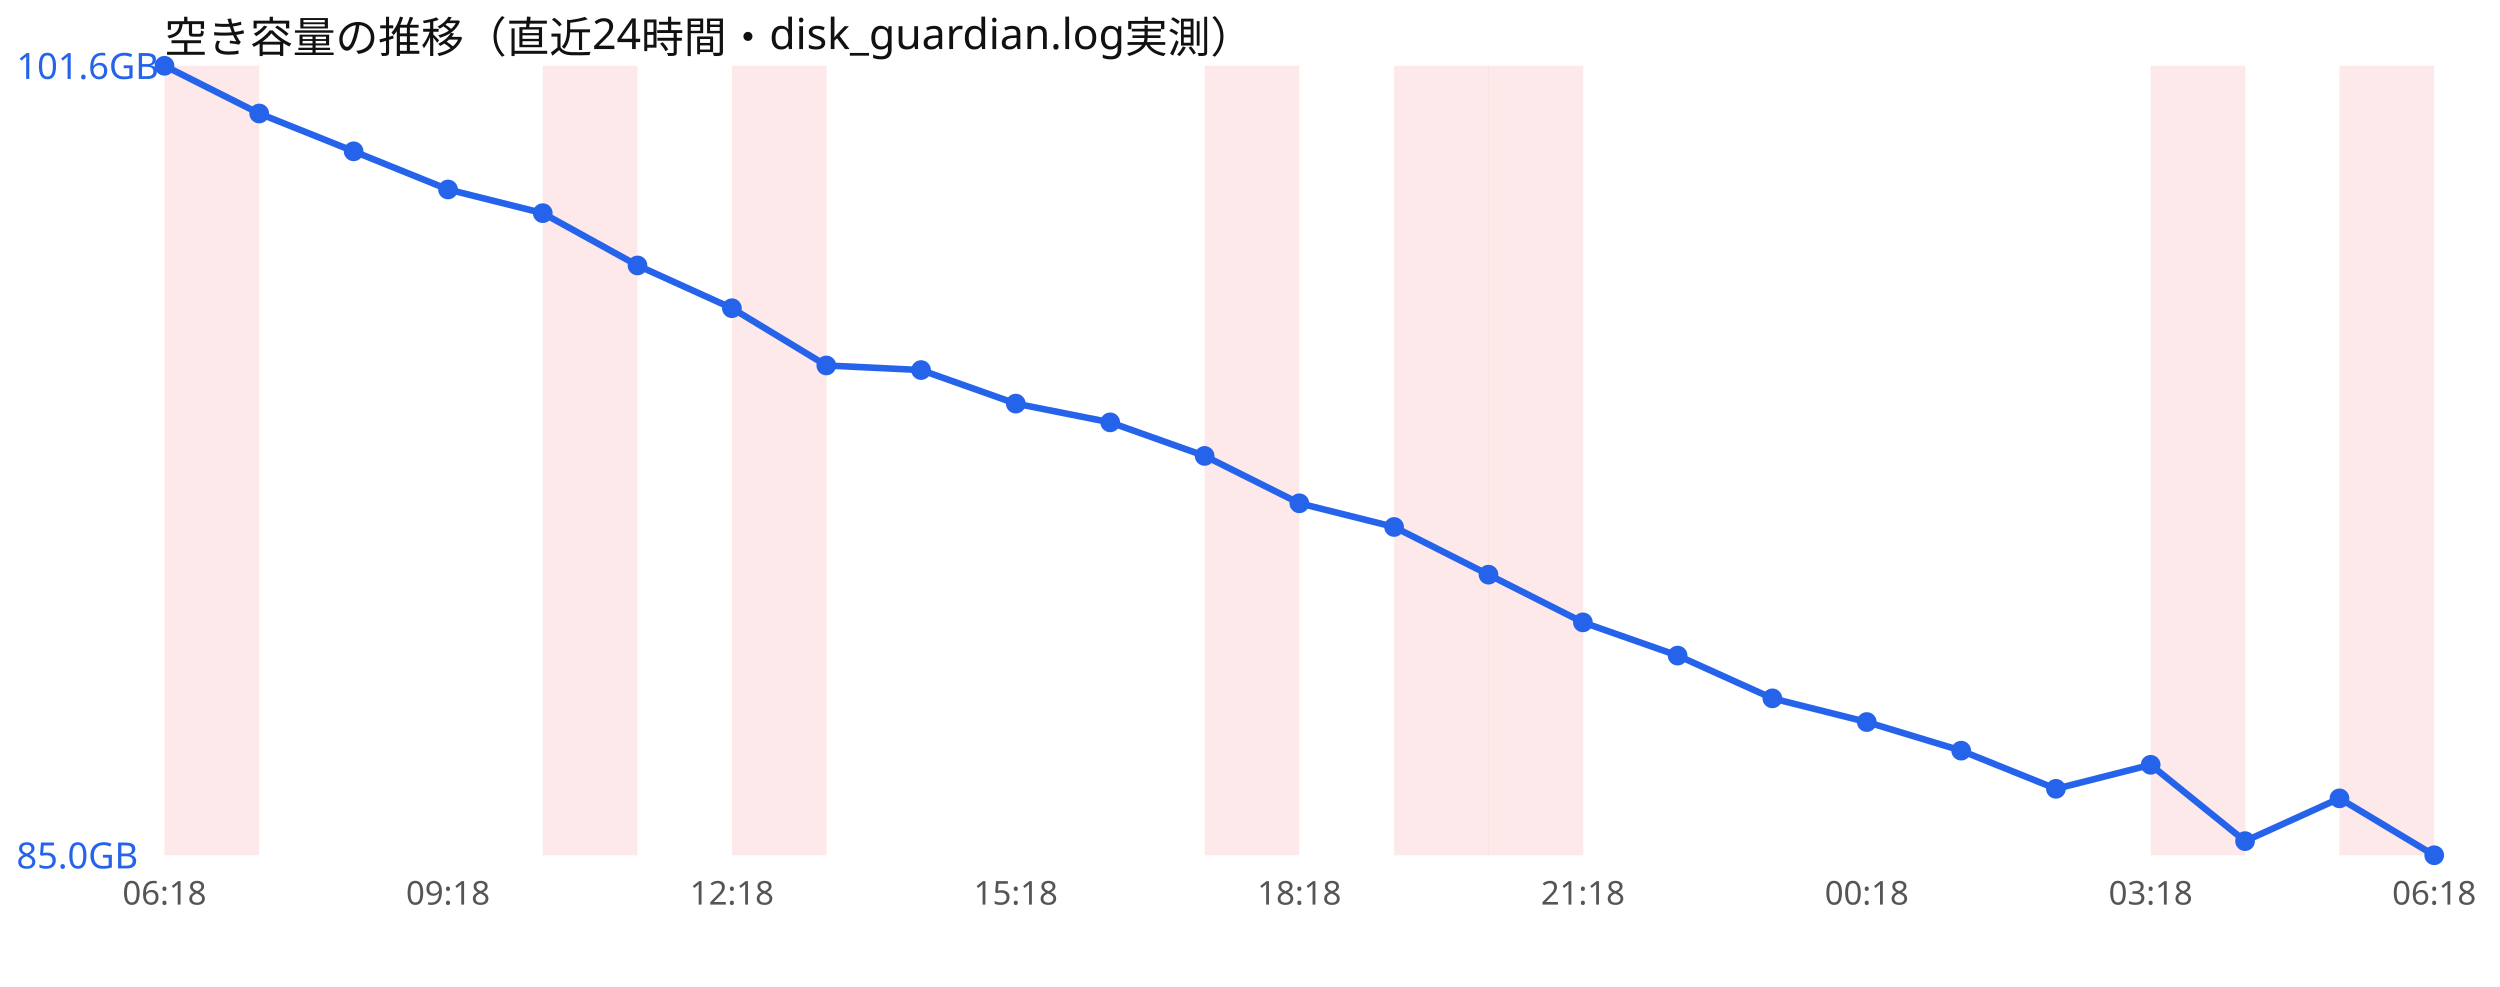
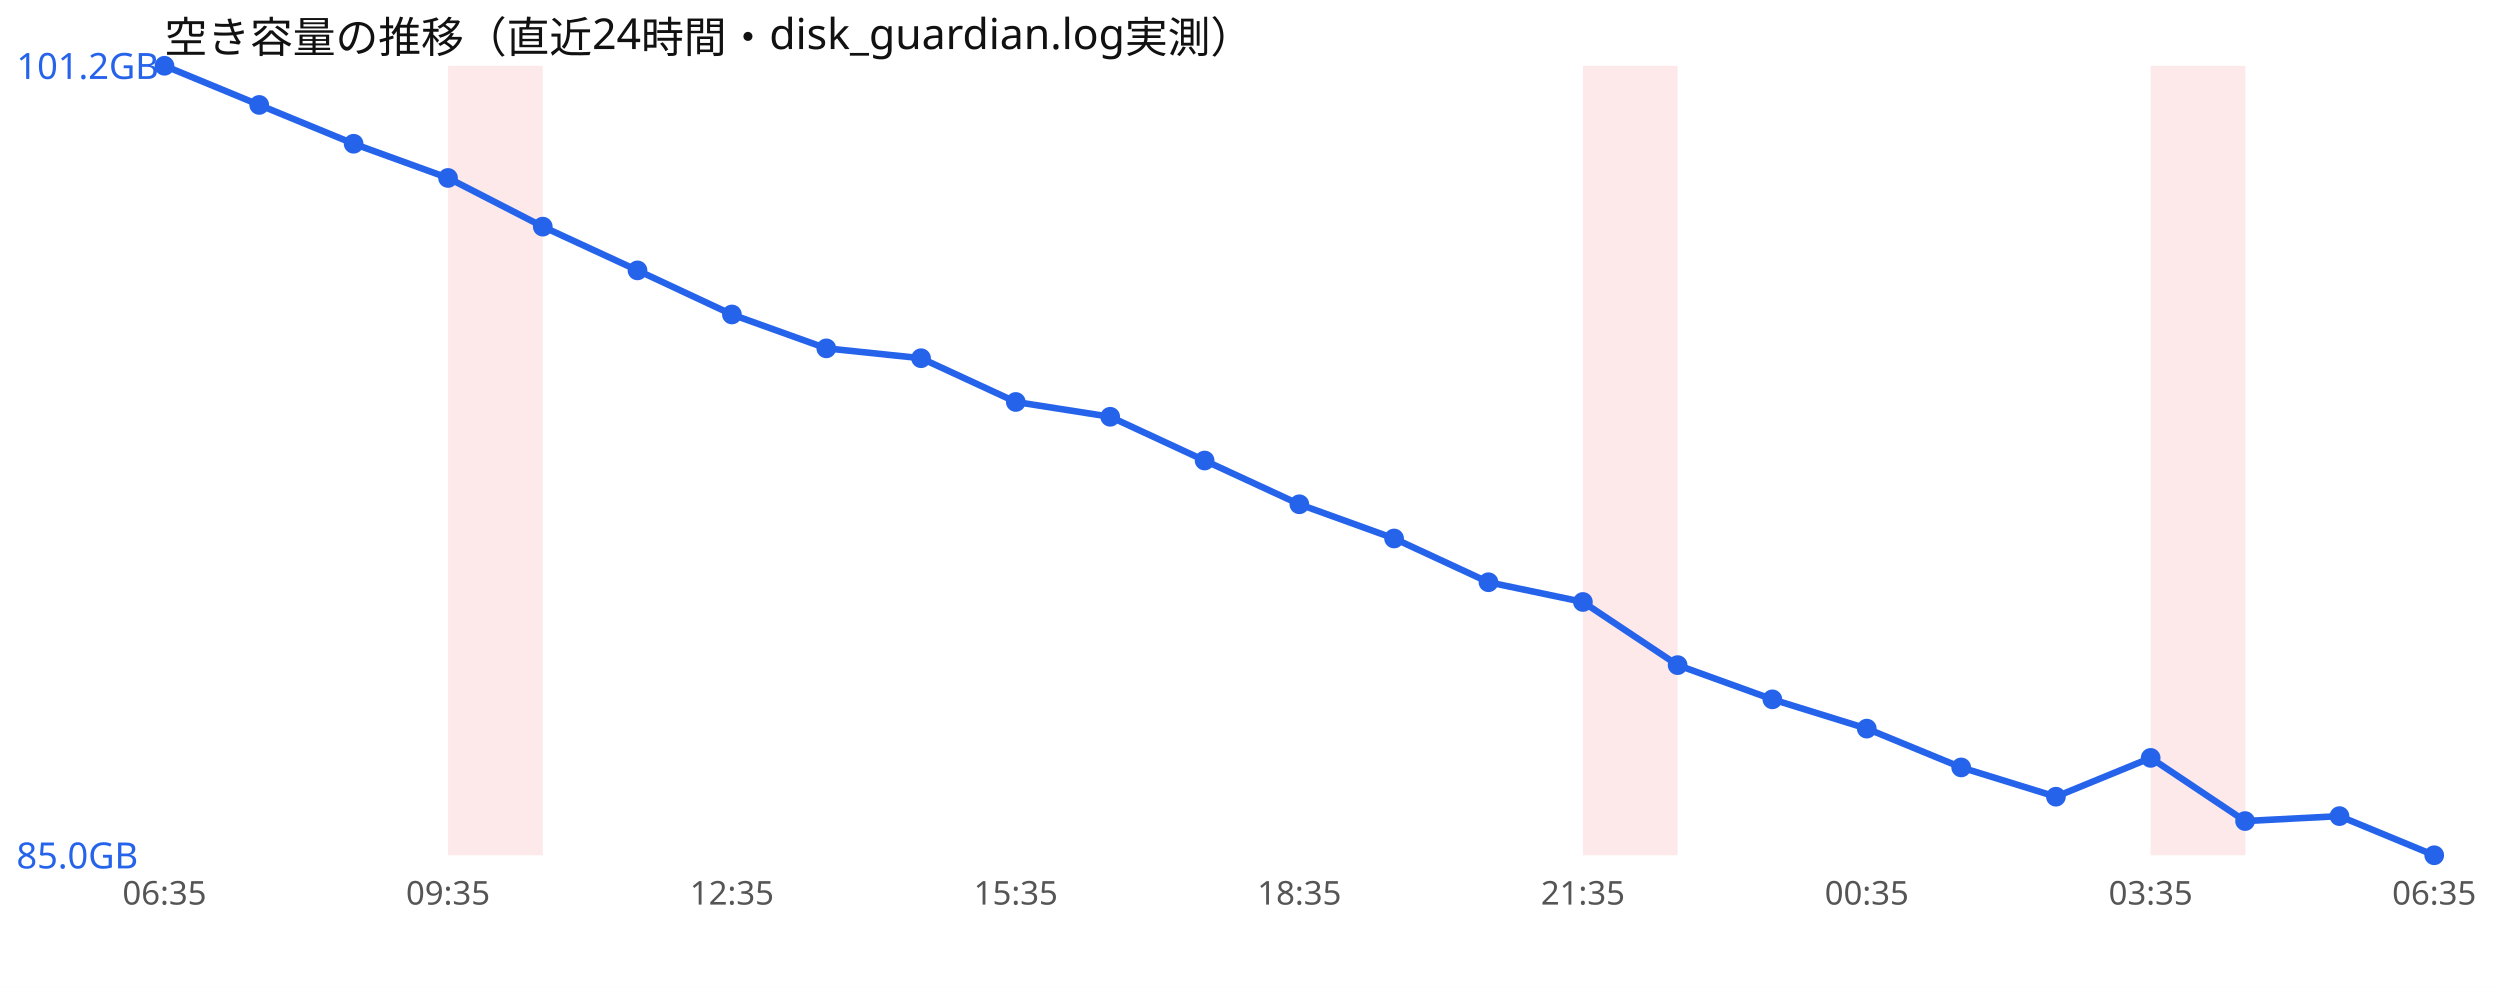
<svg xmlns="http://www.w3.org/2000/svg" width="760" height="300" viewBox="0 0 760 300" font-family="sans-serif">
  <rect width="760" height="300" fill="#ffffff" />
  <text x="50" y="16" font-size="13" fill="#111">空き容量の推移（直近24時間・disk_guardian.log実測）</text>
-   <rect x="50.0" y="20" width="28.8" height="240" fill="#ef4444" opacity="0.12" />
-   <rect x="165.0" y="20" width="28.8" height="240" fill="#ef4444" opacity="0.12" />
-   <rect x="222.5" y="20" width="28.8" height="240" fill="#ef4444" opacity="0.12" />
-   <rect x="366.2" y="20" width="28.8" height="240" fill="#ef4444" opacity="0.12" />
-   <rect x="423.8" y="20" width="28.8" height="240" fill="#ef4444" opacity="0.12" />
-   <rect x="452.5" y="20" width="28.8" height="240" fill="#ef4444" opacity="0.12" />
+   <rect x="136.2" y="20" width="28.8" height="240" fill="#ef4444" opacity="0.12" />
+   <rect x="481.2" y="20" width="28.8" height="240" fill="#ef4444" opacity="0.12" />
  <rect x="653.8" y="20" width="28.8" height="240" fill="#ef4444" opacity="0.12" />
-   <rect x="711.2" y="20" width="28.8" height="240" fill="#ef4444" opacity="0.12" />
-   <polyline points="50.0,20.0 78.8,34.5 107.5,46.0 136.2,57.6 165.0,64.8 193.8,80.7 222.5,93.7 251.2,111.1 280.0,112.5 308.8,122.7 337.5,128.4 366.2,138.6 395.0,153.0 423.8,160.2 452.5,174.7 481.2,189.2 510.0,199.3 538.8,212.3 567.5,219.5 596.2,228.2 625.0,239.8 653.8,232.5 682.5,255.7 711.2,242.7 740.0,260.0" fill="none" stroke="#2563eb" stroke-width="2" />
+   <polyline points="50.0,20.0 78.8,31.9 107.5,43.7 136.2,54.1 165.0,68.9 193.8,82.2 222.5,95.6 251.2,105.9 280.0,108.9 308.8,122.2 337.5,126.7 366.2,140.0 395.0,153.3 423.8,163.7 452.5,177.0 481.2,183.0 510.0,202.2 538.8,212.6 567.5,221.5 596.2,233.3 625.0,242.2 653.8,230.4 682.5,249.6 711.2,248.1 740.0,260.0" fill="none" stroke="#2563eb" stroke-width="2" />
  <circle cx="50.0" cy="20.0" r="3" fill="#2563eb" />
-   <circle cx="78.8" cy="34.5" r="3" fill="#2563eb" />
-   <circle cx="107.5" cy="46.0" r="3" fill="#2563eb" />
-   <circle cx="136.2" cy="57.6" r="3" fill="#2563eb" />
-   <circle cx="165.0" cy="64.8" r="3" fill="#2563eb" />
-   <circle cx="193.8" cy="80.7" r="3" fill="#2563eb" />
-   <circle cx="222.5" cy="93.7" r="3" fill="#2563eb" />
-   <circle cx="251.2" cy="111.1" r="3" fill="#2563eb" />
-   <circle cx="280.0" cy="112.5" r="3" fill="#2563eb" />
-   <circle cx="308.8" cy="122.7" r="3" fill="#2563eb" />
-   <circle cx="337.5" cy="128.4" r="3" fill="#2563eb" />
-   <circle cx="366.2" cy="138.6" r="3" fill="#2563eb" />
-   <circle cx="395.0" cy="153.0" r="3" fill="#2563eb" />
-   <circle cx="423.8" cy="160.2" r="3" fill="#2563eb" />
-   <circle cx="452.5" cy="174.7" r="3" fill="#2563eb" />
-   <circle cx="481.2" cy="189.2" r="3" fill="#2563eb" />
-   <circle cx="510.0" cy="199.3" r="3" fill="#2563eb" />
-   <circle cx="538.8" cy="212.3" r="3" fill="#2563eb" />
-   <circle cx="567.5" cy="219.5" r="3" fill="#2563eb" />
-   <circle cx="596.2" cy="228.2" r="3" fill="#2563eb" />
-   <circle cx="625.0" cy="239.8" r="3" fill="#2563eb" />
-   <circle cx="653.8" cy="232.5" r="3" fill="#2563eb" />
-   <circle cx="682.5" cy="255.7" r="3" fill="#2563eb" />
-   <circle cx="711.2" cy="242.7" r="3" fill="#2563eb" />
+   <circle cx="78.8" cy="31.9" r="3" fill="#2563eb" />
+   <circle cx="107.5" cy="43.7" r="3" fill="#2563eb" />
+   <circle cx="136.2" cy="54.1" r="3" fill="#2563eb" />
+   <circle cx="165.0" cy="68.9" r="3" fill="#2563eb" />
+   <circle cx="193.8" cy="82.2" r="3" fill="#2563eb" />
+   <circle cx="222.5" cy="95.6" r="3" fill="#2563eb" />
+   <circle cx="251.2" cy="105.9" r="3" fill="#2563eb" />
+   <circle cx="280.0" cy="108.9" r="3" fill="#2563eb" />
+   <circle cx="308.8" cy="122.2" r="3" fill="#2563eb" />
+   <circle cx="337.5" cy="126.7" r="3" fill="#2563eb" />
+   <circle cx="366.2" cy="140.0" r="3" fill="#2563eb" />
+   <circle cx="395.0" cy="153.3" r="3" fill="#2563eb" />
+   <circle cx="423.8" cy="163.7" r="3" fill="#2563eb" />
+   <circle cx="452.5" cy="177.0" r="3" fill="#2563eb" />
+   <circle cx="481.2" cy="183.0" r="3" fill="#2563eb" />
+   <circle cx="510.0" cy="202.2" r="3" fill="#2563eb" />
+   <circle cx="538.8" cy="212.6" r="3" fill="#2563eb" />
+   <circle cx="567.5" cy="221.5" r="3" fill="#2563eb" />
+   <circle cx="596.2" cy="233.3" r="3" fill="#2563eb" />
+   <circle cx="625.0" cy="242.2" r="3" fill="#2563eb" />
+   <circle cx="653.8" cy="230.4" r="3" fill="#2563eb" />
+   <circle cx="682.5" cy="249.6" r="3" fill="#2563eb" />
+   <circle cx="711.2" cy="248.1" r="3" fill="#2563eb" />
  <circle cx="740.0" cy="260.0" r="3" fill="#2563eb" />
-   <text x="5" y="24.0" font-size="11" fill="#2563eb">101.6GB</text>
+   <text x="5" y="24.0" font-size="11" fill="#2563eb">101.2GB</text>
  <text x="5" y="264.0" font-size="11" fill="#2563eb">85.0GB</text>
-   <text x="50.0" y="275" font-size="10" fill="#555" text-anchor="middle">06:18</text>
-   <text x="136.2" y="275" font-size="10" fill="#555" text-anchor="middle">09:18</text>
-   <text x="222.5" y="275" font-size="10" fill="#555" text-anchor="middle">12:18</text>
-   <text x="308.8" y="275" font-size="10" fill="#555" text-anchor="middle">15:18</text>
-   <text x="395.0" y="275" font-size="10" fill="#555" text-anchor="middle">18:18</text>
-   <text x="481.2" y="275" font-size="10" fill="#555" text-anchor="middle">21:18</text>
-   <text x="567.5" y="275" font-size="10" fill="#555" text-anchor="middle">00:18</text>
-   <text x="653.8" y="275" font-size="10" fill="#555" text-anchor="middle">03:18</text>
-   <text x="740.0" y="275" font-size="10" fill="#555" text-anchor="middle">06:18</text>
+   <text x="50.0" y="275" font-size="10" fill="#555" text-anchor="middle">06:35</text>
+   <text x="136.2" y="275" font-size="10" fill="#555" text-anchor="middle">09:35</text>
+   <text x="222.5" y="275" font-size="10" fill="#555" text-anchor="middle">12:35</text>
+   <text x="308.8" y="275" font-size="10" fill="#555" text-anchor="middle">15:35</text>
+   <text x="395.0" y="275" font-size="10" fill="#555" text-anchor="middle">18:35</text>
+   <text x="481.2" y="275" font-size="10" fill="#555" text-anchor="middle">21:35</text>
+   <text x="567.5" y="275" font-size="10" fill="#555" text-anchor="middle">00:35</text>
+   <text x="653.8" y="275" font-size="10" fill="#555" text-anchor="middle">03:35</text>
+   <text x="740.0" y="275" font-size="10" fill="#555" text-anchor="middle">06:35</text>
</svg>
